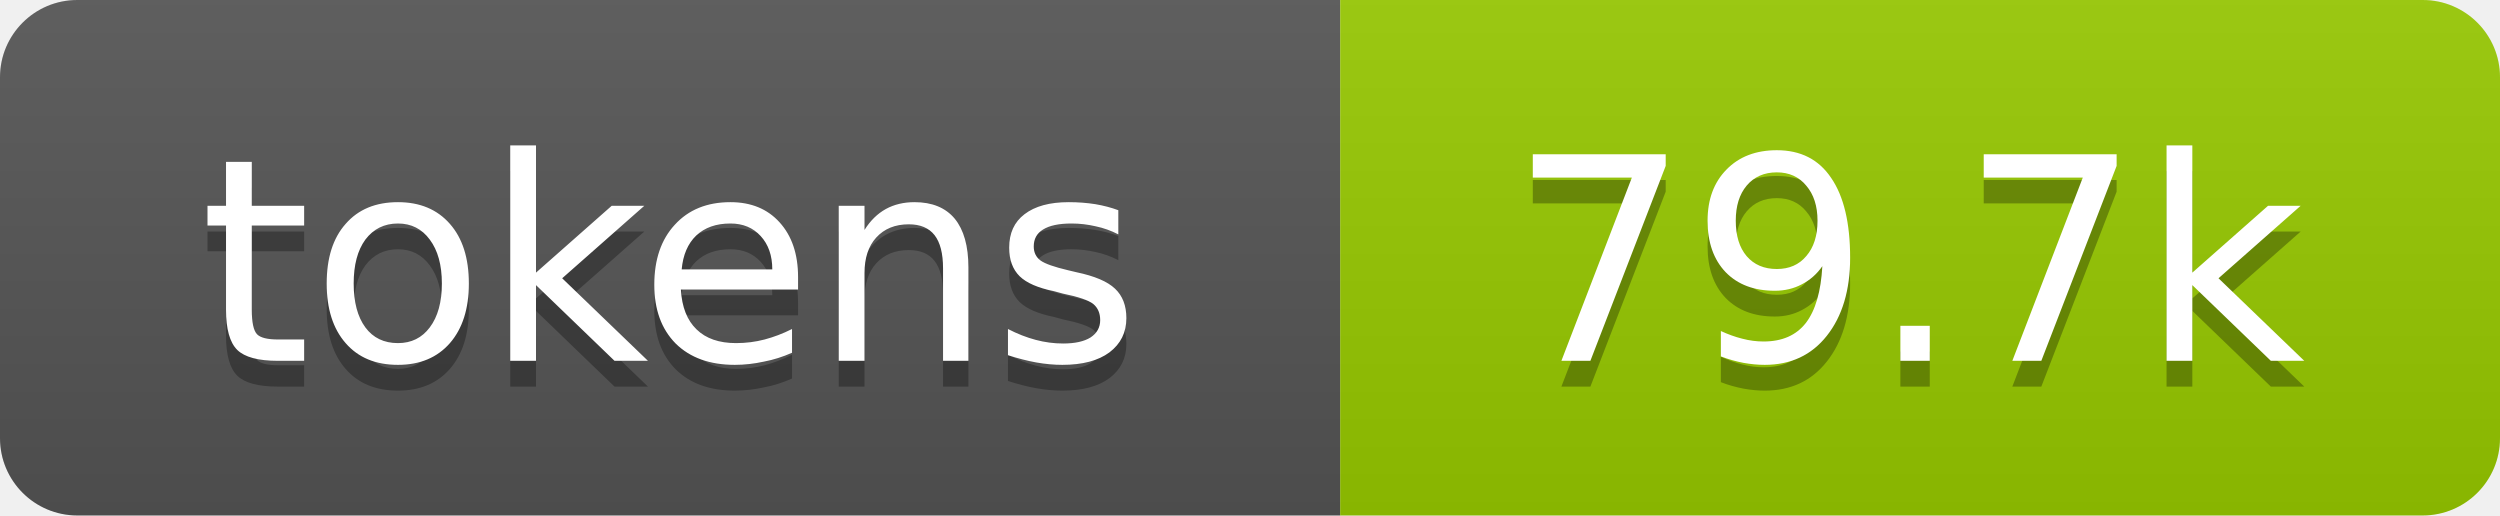
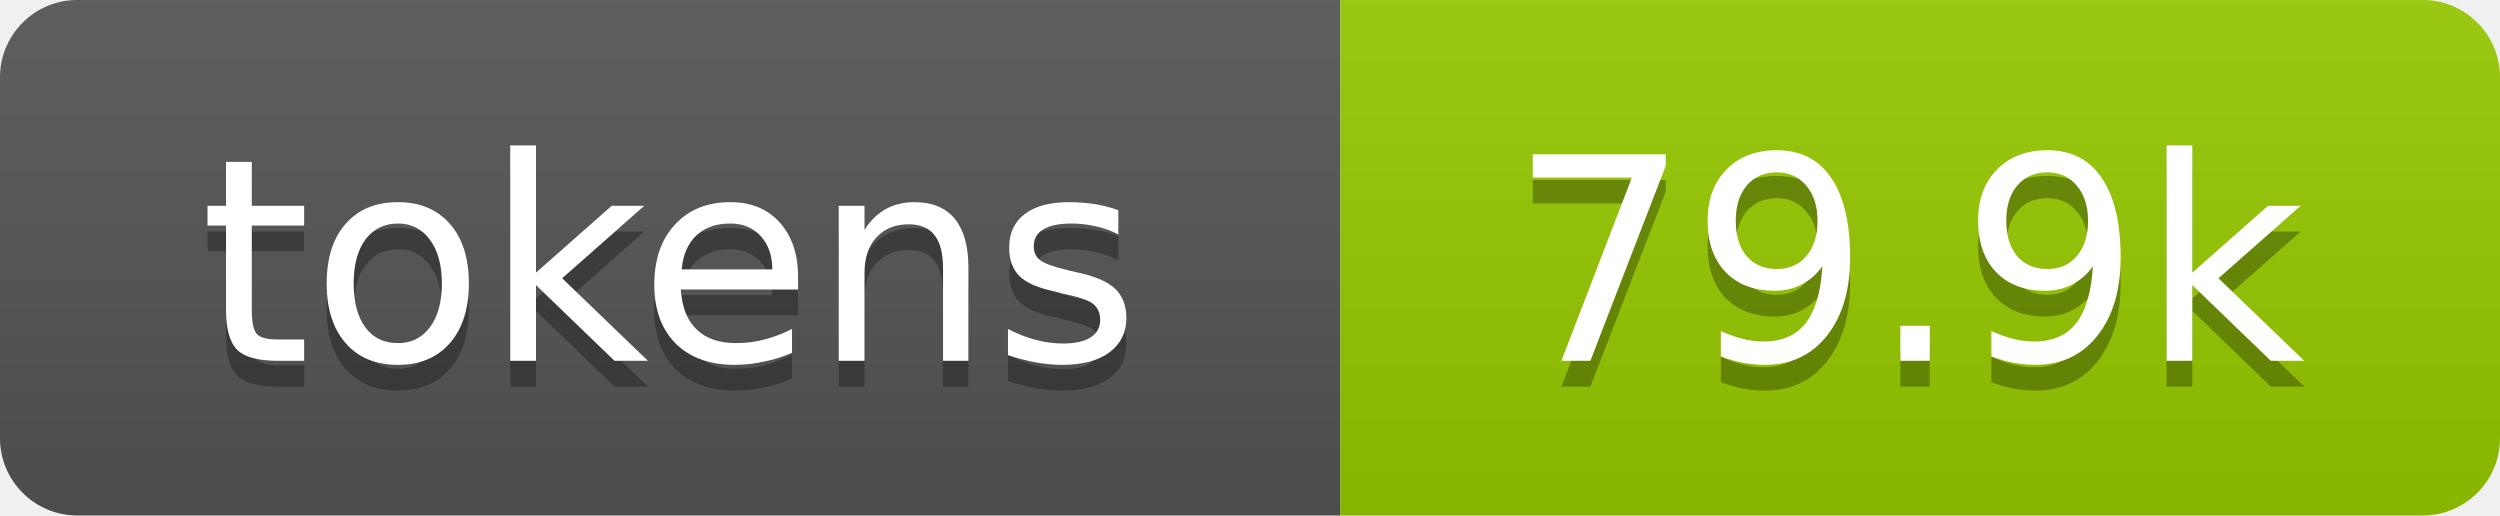
- <svg xmlns="http://www.w3.org/2000/svg" xmlns:xlink="http://www.w3.org/1999/xlink" width="97" height="20" role="img" aria-label="79.7k tokens, 40% of context window">
+ <svg xmlns="http://www.w3.org/2000/svg" xmlns:xlink="http://www.w3.org/1999/xlink" width="97" height="20" role="img" aria-label="79.9k tokens, 40% of context window">
  <linearGradient id="s" x2="0" y2="100%">
    <stop offset="0" stop-color="#bbb" stop-opacity=".1" />
    <stop offset="1" stop-opacity=".1" />
  </linearGradient>
  <clipPath id="r">
    <rect width="97" height="20" rx="3" fill="#fff" />
  </clipPath>
  <a xlink:href="https://github.com/qwibitai/nanoclaw/tree/main/repo-tokens">
    <g clip-path="url(#r)">
      <rect width="52" height="20" fill="#555" />
      <rect x="52" width="45" height="20" fill="#97ca00" />
      <rect width="97" height="20" fill="url(#s)" />
      <g fill="#fff" text-anchor="middle" font-family="Verdana,Geneva,DejaVu Sans,sans-serif" font-size="11">
        <text aria-hidden="true" x="26" y="15" fill="#010101" fill-opacity=".3">tokens</text>
        <text x="26" y="14">tokens</text>
-         <text aria-hidden="true" x="74" y="15" fill="#010101" fill-opacity=".3">79.7k</text>
-         <text x="74" y="14">79.7k</text>
+         <text aria-hidden="true" x="74" y="15" fill="#010101" fill-opacity=".3">79.9k</text>
+         <text x="74" y="14">79.9k</text>
      </g>
    </g>
  </a>
</svg>
